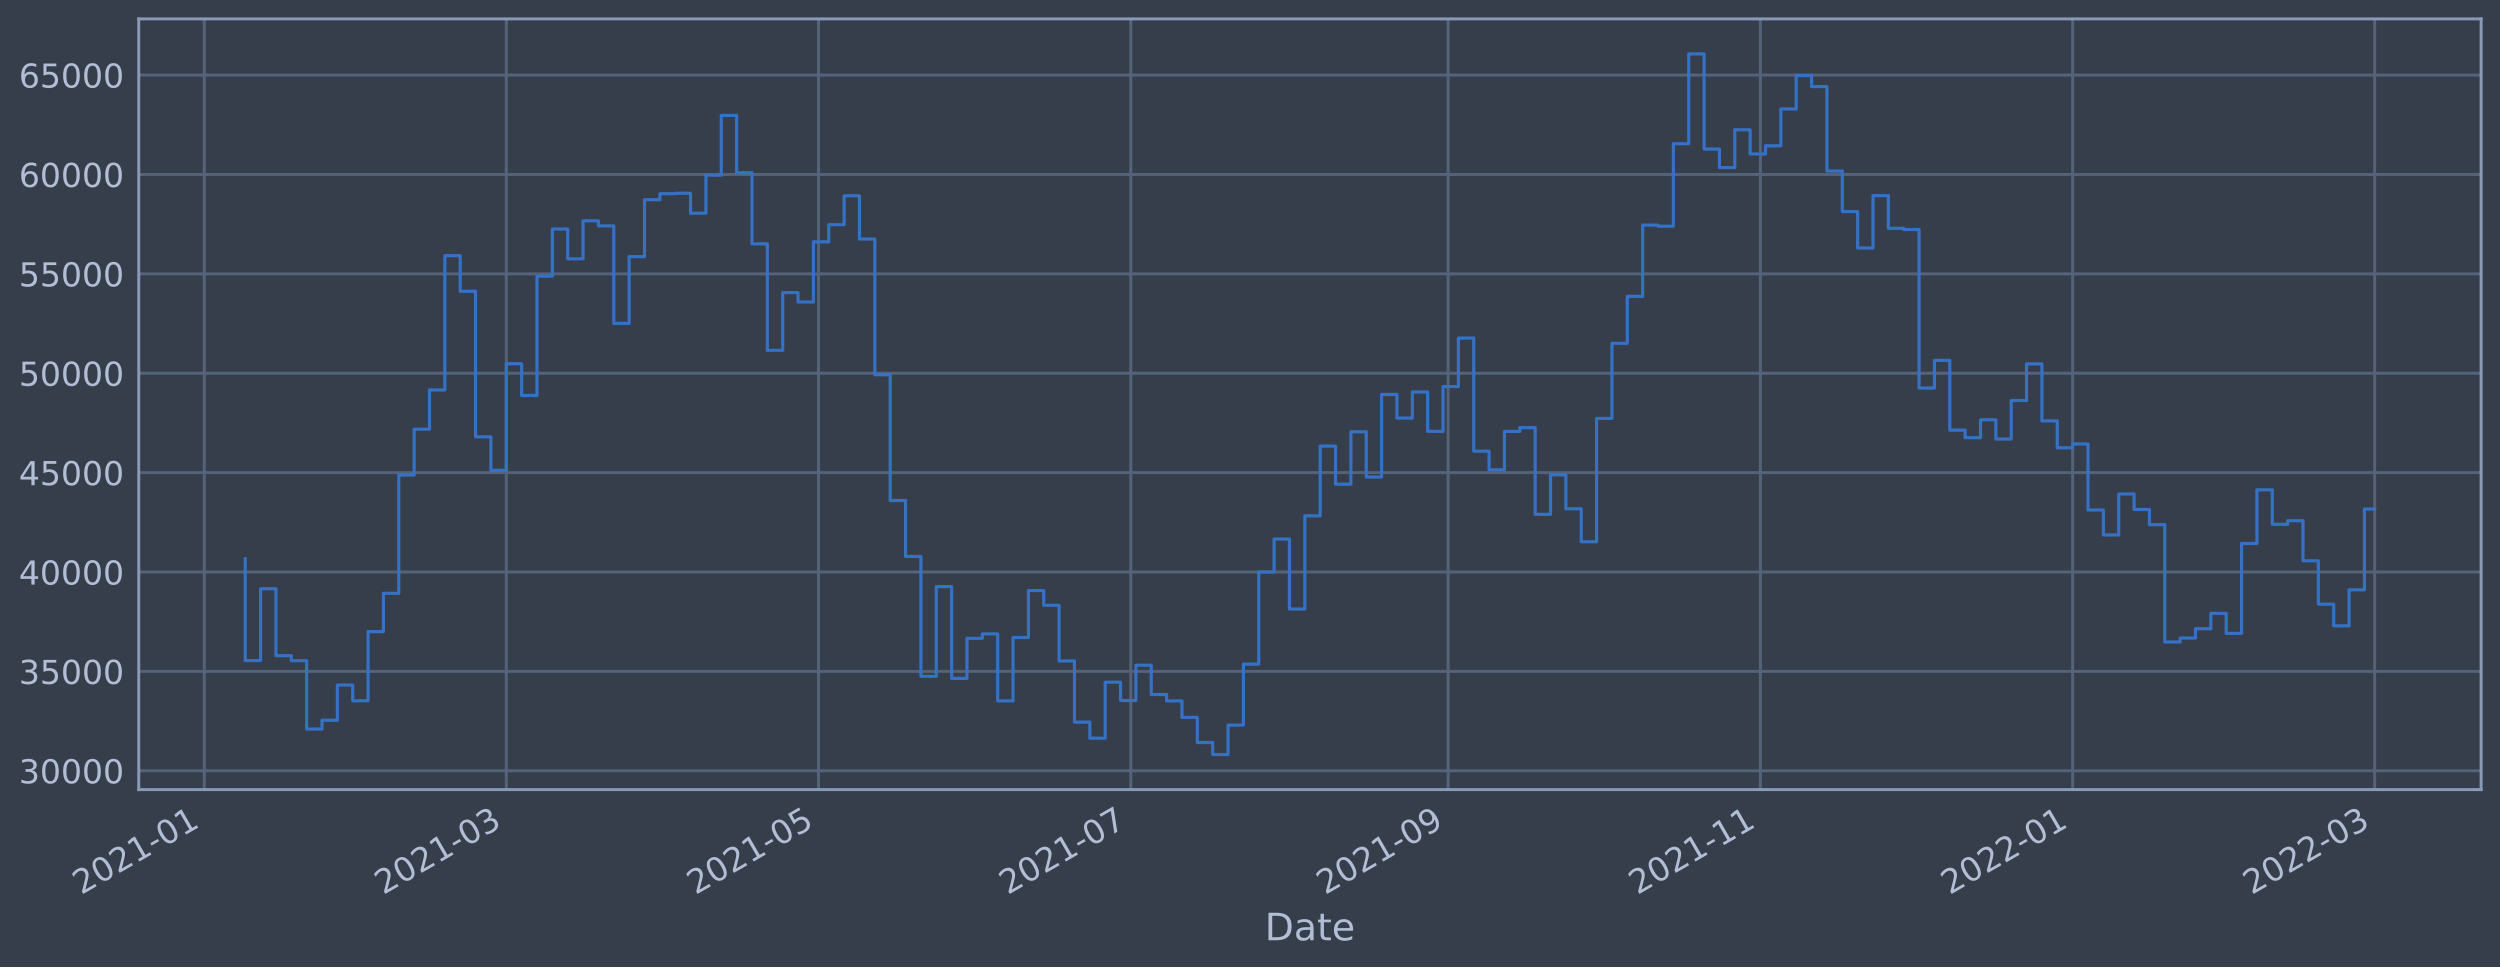
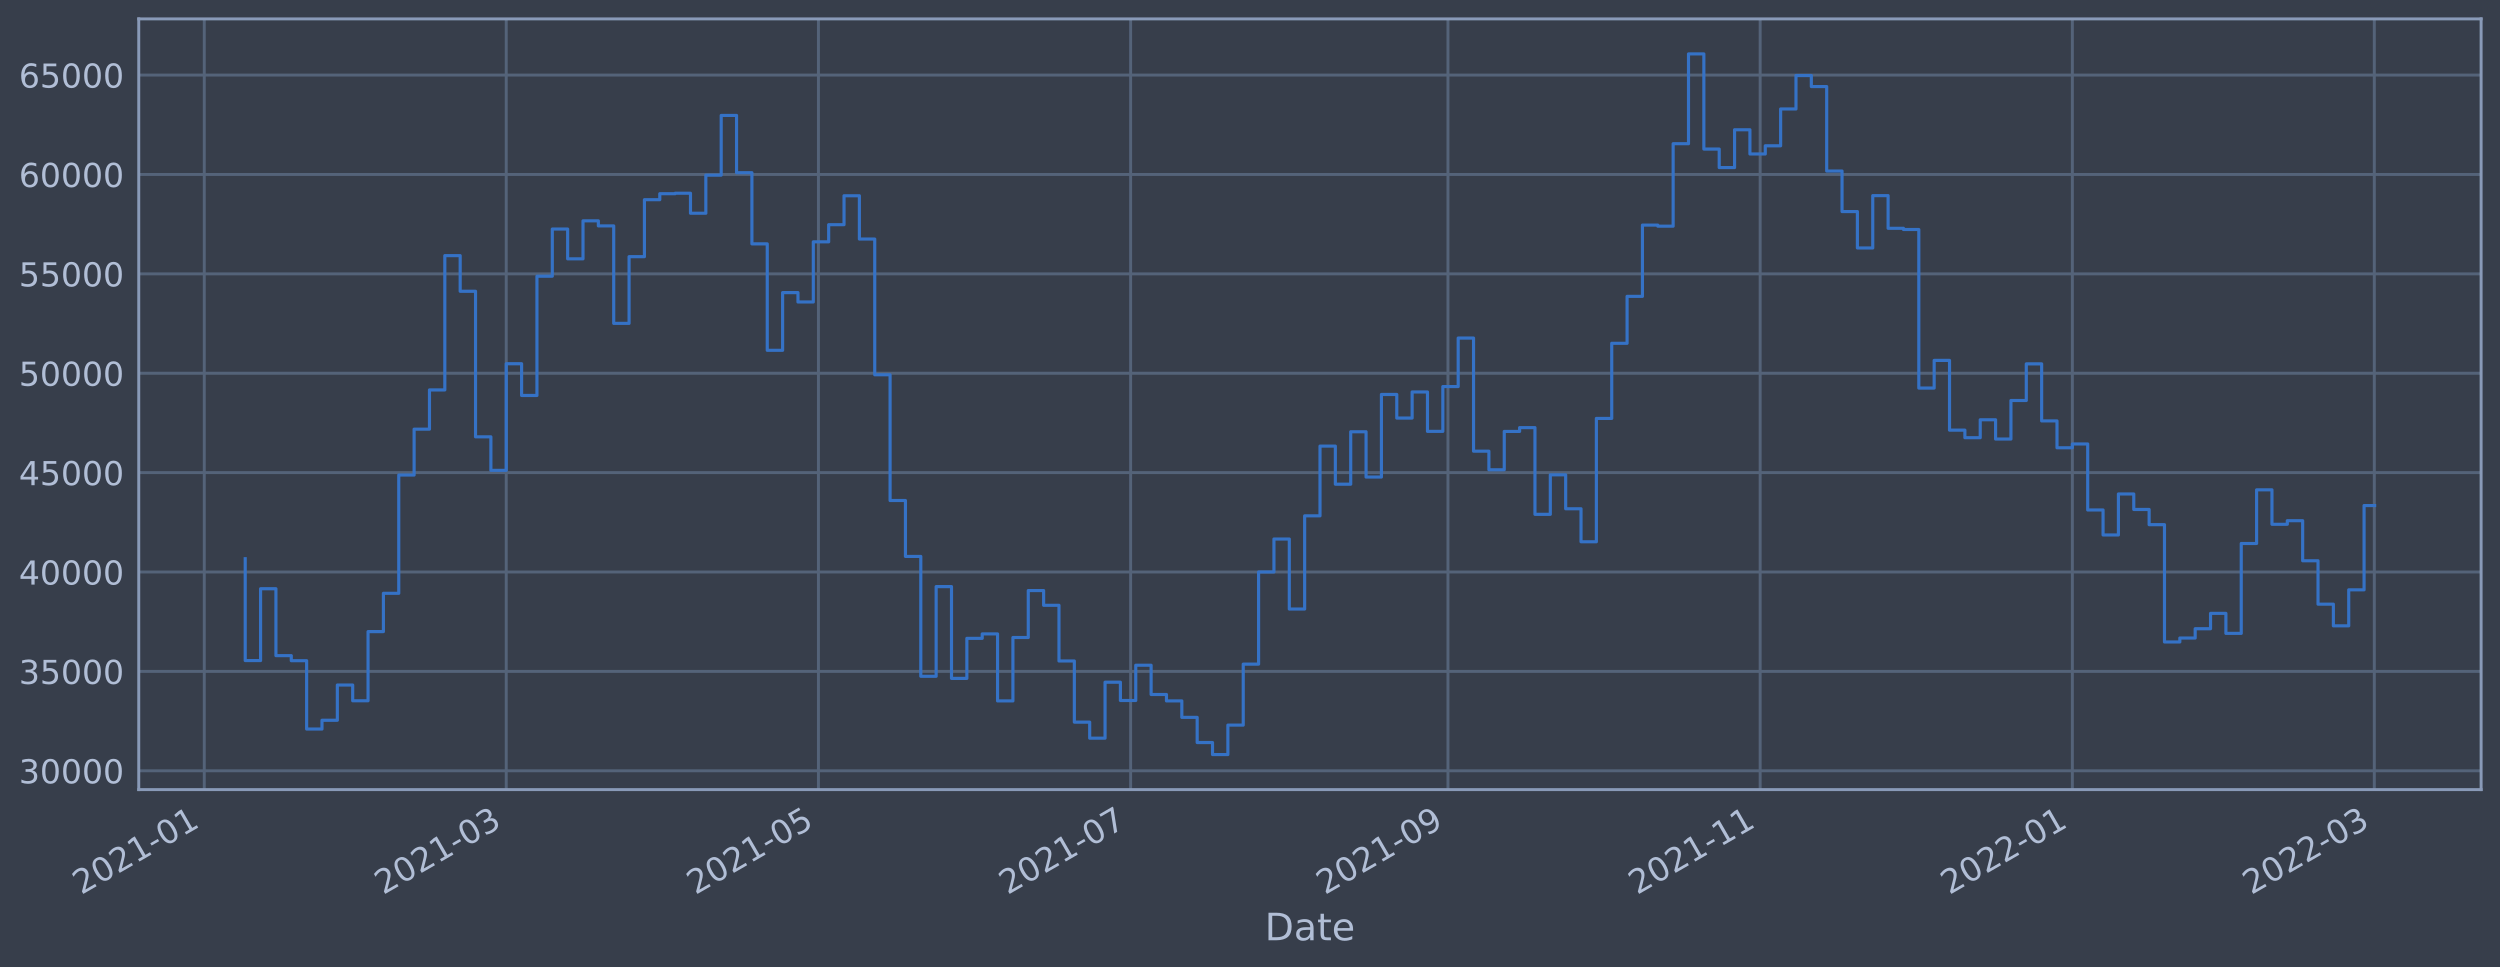
<svg xmlns="http://www.w3.org/2000/svg" xmlns:xlink="http://www.w3.org/1999/xlink" width="952.884pt" height="368.58pt" viewBox="0 0 952.884 368.58" version="1.1">
  <defs>
    <style type="text/css">*{stroke-linejoin: round; stroke-linecap: butt}</style>
  </defs>
  <g id="figure_1">
    <g id="patch_1">
      <path d="M 0 368.58  L 952.884 368.58  L 952.884 0  L 0 0  z " style="fill: #373e4b" />
    </g>
    <g id="axes_1">
      <g id="patch_2">
        <path d="M 52.884 300.96  L 945.684 300.96  L 945.684 7.2  L 52.884 7.2  z " style="fill: #373e4b" />
      </g>
      <g id="matplotlib.axis_1">
        <g id="xtick_1">
          <g id="line2d_1">
-             <path d="M 77.857 300.96  L 77.857 7.2  " clip-path="url(#pd008f2ae99)" style="fill: none; stroke: #546379; stroke-width: 1.12; stroke-linecap: square" />
+             <path d="M 77.86 300.96  L 77.86 7.2  " clip-path="url(#p90258f2a4f)" style="fill: none; stroke: #546379; stroke-width: 1.12; stroke-linecap: square" />
          </g>
          <g id="line2d_2" />
          <g id="text_1">
-             <g style="fill: #b1bed6" transform="translate(30.95382 341.1745)rotate(-30)scale(0.126 -0.126)">
+             <g style="fill: #b1bed6" transform="translate(30.95627 341.1745)rotate(-30)scale(0.126 -0.126)">
              <defs>
                <path id="DejaVuSans-32" d="M 1228 531  L 3431 531  L 3431 0  L 469 0  L 469 531  Q 828 903 1448 1529  Q 2069 2156 2228 2338  Q 2531 2678 2651 2914  Q 2772 3150 2772 3378  Q 2772 3750 2511 3984  Q 2250 4219 1831 4219  Q 1534 4219 1204 4116  Q 875 4013 500 3803  L 500 4441  Q 881 4594 1212 4672  Q 1544 4750 1819 4750  Q 2544 4750 2975 4387  Q 3406 4025 3406 3419  Q 3406 3131 3298 2873  Q 3191 2616 2906 2266  Q 2828 2175 2409 1742  Q 1991 1309 1228 531  z " transform="scale(0.015625)" />
                <path id="DejaVuSans-30" d="M 2034 4250  Q 1547 4250 1301 3770  Q 1056 3291 1056 2328  Q 1056 1369 1301 889  Q 1547 409 2034 409  Q 2525 409 2770 889  Q 3016 1369 3016 2328  Q 3016 3291 2770 3770  Q 2525 4250 2034 4250  z M 2034 4750  Q 2819 4750 3233 4129  Q 3647 3509 3647 2328  Q 3647 1150 3233 529  Q 2819 -91 2034 -91  Q 1250 -91 836 529  Q 422 1150 422 2328  Q 422 3509 836 4129  Q 1250 4750 2034 4750  z " transform="scale(0.015625)" />
                <path id="DejaVuSans-31" d="M 794 531  L 1825 531  L 1825 4091  L 703 3866  L 703 4441  L 1819 4666  L 2450 4666  L 2450 531  L 3481 531  L 3481 0  L 794 0  L 794 531  z " transform="scale(0.015625)" />
                <path id="DejaVuSans-2d" d="M 313 2009  L 1997 2009  L 1997 1497  L 313 1497  L 313 2009  z " transform="scale(0.015625)" />
              </defs>
              <use xlink:href="#DejaVuSans-32" />
              <use xlink:href="#DejaVuSans-30" x="63.623" />
              <use xlink:href="#DejaVuSans-32" x="127.246" />
              <use xlink:href="#DejaVuSans-31" x="190.869" />
              <use xlink:href="#DejaVuSans-2d" x="254.492" />
              <use xlink:href="#DejaVuSans-30" x="290.576" />
              <use xlink:href="#DejaVuSans-31" x="354.199" />
            </g>
          </g>
        </g>
        <g id="xtick_2">
          <g id="line2d_3">
-             <path d="M 192.97 300.96  L 192.97 7.2  " clip-path="url(#pd008f2ae99)" style="fill: none; stroke: #546379; stroke-width: 1.12; stroke-linecap: square" />
+             <path d="M 192.954 300.96  L 192.954 7.2  " clip-path="url(#p90258f2a4f)" style="fill: none; stroke: #546379; stroke-width: 1.12; stroke-linecap: square" />
          </g>
          <g id="line2d_4" />
          <g id="text_2">
-             <g style="fill: #b1bed6" transform="translate(146.0663 341.1745)rotate(-30)scale(0.126 -0.126)">
+             <g style="fill: #b1bed6" transform="translate(146.0507 341.1745)rotate(-30)scale(0.126 -0.126)">
              <defs>
                <path id="DejaVuSans-33" d="M 2597 2516  Q 3050 2419 3304 2112  Q 3559 1806 3559 1356  Q 3559 666 3084 287  Q 2609 -91 1734 -91  Q 1441 -91 1130 -33  Q 819 25 488 141  L 488 750  Q 750 597 1062 519  Q 1375 441 1716 441  Q 2309 441 2620 675  Q 2931 909 2931 1356  Q 2931 1769 2642 2001  Q 2353 2234 1838 2234  L 1294 2234  L 1294 2753  L 1863 2753  Q 2328 2753 2575 2939  Q 2822 3125 2822 3475  Q 2822 3834 2567 4026  Q 2313 4219 1838 4219  Q 1578 4219 1281 4162  Q 984 4106 628 3988  L 628 4550  Q 988 4650 1302 4700  Q 1616 4750 1894 4750  Q 2613 4750 3031 4423  Q 3450 4097 3450 3541  Q 3450 3153 3228 2886  Q 3006 2619 2597 2516  z " transform="scale(0.015625)" />
              </defs>
              <use xlink:href="#DejaVuSans-32" />
              <use xlink:href="#DejaVuSans-30" x="63.623" />
              <use xlink:href="#DejaVuSans-32" x="127.246" />
              <use xlink:href="#DejaVuSans-31" x="190.869" />
              <use xlink:href="#DejaVuSans-2d" x="254.492" />
              <use xlink:href="#DejaVuSans-30" x="290.576" />
              <use xlink:href="#DejaVuSans-33" x="354.199" />
            </g>
          </g>
        </g>
        <g id="xtick_3">
          <g id="line2d_5">
-             <path d="M 311.984 300.96  L 311.984 7.2  " clip-path="url(#pd008f2ae99)" style="fill: none; stroke: #546379; stroke-width: 1.12; stroke-linecap: square" />
+             <path d="M 311.95 300.96  L 311.95 7.2  " clip-path="url(#p90258f2a4f)" style="fill: none; stroke: #546379; stroke-width: 1.12; stroke-linecap: square" />
          </g>
          <g id="line2d_6" />
          <g id="text_3">
-             <g style="fill: #b1bed6" transform="translate(265.0809 341.1745)rotate(-30)scale(0.126 -0.126)">
+             <g style="fill: #b1bed6" transform="translate(265.0466 341.1745)rotate(-30)scale(0.126 -0.126)">
              <defs>
                <path id="DejaVuSans-35" d="M 691 4666  L 3169 4666  L 3169 4134  L 1269 4134  L 1269 2991  Q 1406 3038 1543 3061  Q 1681 3084 1819 3084  Q 2600 3084 3056 2656  Q 3513 2228 3513 1497  Q 3513 744 3044 326  Q 2575 -91 1722 -91  Q 1428 -91 1123 -41  Q 819 9 494 109  L 494 744  Q 775 591 1075 516  Q 1375 441 1709 441  Q 2250 441 2565 725  Q 2881 1009 2881 1497  Q 2881 1984 2565 2268  Q 2250 2553 1709 2553  Q 1456 2553 1204 2497  Q 953 2441 691 2322  L 691 4666  z " transform="scale(0.015625)" />
              </defs>
              <use xlink:href="#DejaVuSans-32" />
              <use xlink:href="#DejaVuSans-30" x="63.623" />
              <use xlink:href="#DejaVuSans-32" x="127.246" />
              <use xlink:href="#DejaVuSans-31" x="190.869" />
              <use xlink:href="#DejaVuSans-2d" x="254.492" />
              <use xlink:href="#DejaVuSans-30" x="290.576" />
              <use xlink:href="#DejaVuSans-35" x="354.199" />
            </g>
          </g>
        </g>
        <g id="xtick_4">
          <g id="line2d_7">
-             <path d="M 430.999 300.96  L 430.999 7.2  " clip-path="url(#pd008f2ae99)" style="fill: none; stroke: #546379; stroke-width: 1.12; stroke-linecap: square" />
+             <path d="M 430.946 300.96  L 430.946 7.2  " clip-path="url(#p90258f2a4f)" style="fill: none; stroke: #546379; stroke-width: 1.12; stroke-linecap: square" />
          </g>
          <g id="line2d_8" />
          <g id="text_4">
-             <g style="fill: #b1bed6" transform="translate(384.0955 341.1745)rotate(-30)scale(0.126 -0.126)">
+             <g style="fill: #b1bed6" transform="translate(384.0425 341.1745)rotate(-30)scale(0.126 -0.126)">
              <defs>
                <path id="DejaVuSans-37" d="M 525 4666  L 3525 4666  L 3525 4397  L 1831 0  L 1172 0  L 2766 4134  L 525 4134  L 525 4666  z " transform="scale(0.015625)" />
              </defs>
              <use xlink:href="#DejaVuSans-32" />
              <use xlink:href="#DejaVuSans-30" x="63.623" />
              <use xlink:href="#DejaVuSans-32" x="127.246" />
              <use xlink:href="#DejaVuSans-31" x="190.869" />
              <use xlink:href="#DejaVuSans-2d" x="254.492" />
              <use xlink:href="#DejaVuSans-30" x="290.576" />
              <use xlink:href="#DejaVuSans-37" x="354.199" />
            </g>
          </g>
        </g>
        <g id="xtick_5">
          <g id="line2d_9">
-             <path d="M 551.964 300.96  L 551.964 7.2  " clip-path="url(#pd008f2ae99)" style="fill: none; stroke: #546379; stroke-width: 1.12; stroke-linecap: square" />
+             <path d="M 551.892 300.96  L 551.892 7.2  " clip-path="url(#p90258f2a4f)" style="fill: none; stroke: #546379; stroke-width: 1.12; stroke-linecap: square" />
          </g>
          <g id="line2d_10" />
          <g id="text_5">
-             <g style="fill: #b1bed6" transform="translate(505.0611 341.1745)rotate(-30)scale(0.126 -0.126)">
+             <g style="fill: #b1bed6" transform="translate(504.9892 341.1745)rotate(-30)scale(0.126 -0.126)">
              <defs>
                <path id="DejaVuSans-39" d="M 703 97  L 703 672  Q 941 559 1184 500  Q 1428 441 1663 441  Q 2288 441 2617 861  Q 2947 1281 2994 2138  Q 2813 1869 2534 1725  Q 2256 1581 1919 1581  Q 1219 1581 811 2004  Q 403 2428 403 3163  Q 403 3881 828 4315  Q 1253 4750 1959 4750  Q 2769 4750 3195 4129  Q 3622 3509 3622 2328  Q 3622 1225 3098 567  Q 2575 -91 1691 -91  Q 1453 -91 1209 -44  Q 966 3 703 97  z M 1959 2075  Q 2384 2075 2632 2365  Q 2881 2656 2881 3163  Q 2881 3666 2632 3958  Q 2384 4250 1959 4250  Q 1534 4250 1286 3958  Q 1038 3666 1038 3163  Q 1038 2656 1286 2365  Q 1534 2075 1959 2075  z " transform="scale(0.015625)" />
              </defs>
              <use xlink:href="#DejaVuSans-32" />
              <use xlink:href="#DejaVuSans-30" x="63.623" />
              <use xlink:href="#DejaVuSans-32" x="127.246" />
              <use xlink:href="#DejaVuSans-31" x="190.869" />
              <use xlink:href="#DejaVuSans-2d" x="254.492" />
              <use xlink:href="#DejaVuSans-30" x="290.576" />
              <use xlink:href="#DejaVuSans-39" x="354.199" />
            </g>
          </g>
        </g>
        <g id="xtick_6">
          <g id="line2d_11">
-             <path d="M 670.979 300.96  L 670.979 7.2  " clip-path="url(#pd008f2ae99)" style="fill: none; stroke: #546379; stroke-width: 1.12; stroke-linecap: square" />
+             <path d="M 670.888 300.96  L 670.888 7.2  " clip-path="url(#p90258f2a4f)" style="fill: none; stroke: #546379; stroke-width: 1.12; stroke-linecap: square" />
          </g>
          <g id="line2d_12" />
          <g id="text_6">
-             <g style="fill: #b1bed6" transform="translate(624.0757 341.1745)rotate(-30)scale(0.126 -0.126)">
+             <g style="fill: #b1bed6" transform="translate(623.9851 341.1745)rotate(-30)scale(0.126 -0.126)">
              <use xlink:href="#DejaVuSans-32" />
              <use xlink:href="#DejaVuSans-30" x="63.623" />
              <use xlink:href="#DejaVuSans-32" x="127.246" />
              <use xlink:href="#DejaVuSans-31" x="190.869" />
              <use xlink:href="#DejaVuSans-2d" x="254.492" />
              <use xlink:href="#DejaVuSans-31" x="290.576" />
              <use xlink:href="#DejaVuSans-31" x="354.199" />
            </g>
          </g>
        </g>
        <g id="xtick_7">
          <g id="line2d_13">
-             <path d="M 789.994 300.96  L 789.994 7.2  " clip-path="url(#pd008f2ae99)" style="fill: none; stroke: #546379; stroke-width: 1.12; stroke-linecap: square" />
+             <path d="M 789.884 300.96  L 789.884 7.2  " clip-path="url(#p90258f2a4f)" style="fill: none; stroke: #546379; stroke-width: 1.12; stroke-linecap: square" />
          </g>
          <g id="line2d_14" />
          <g id="text_7">
-             <g style="fill: #b1bed6" transform="translate(743.0903 341.1745)rotate(-30)scale(0.126 -0.126)">
+             <g style="fill: #b1bed6" transform="translate(742.981 341.1745)rotate(-30)scale(0.126 -0.126)">
              <use xlink:href="#DejaVuSans-32" />
              <use xlink:href="#DejaVuSans-30" x="63.623" />
              <use xlink:href="#DejaVuSans-32" x="127.246" />
              <use xlink:href="#DejaVuSans-32" x="190.869" />
              <use xlink:href="#DejaVuSans-2d" x="254.492" />
              <use xlink:href="#DejaVuSans-30" x="290.576" />
              <use xlink:href="#DejaVuSans-31" x="354.199" />
            </g>
          </g>
        </g>
        <g id="xtick_8">
          <g id="line2d_15">
-             <path d="M 905.106 300.96  L 905.106 7.2  " clip-path="url(#pd008f2ae99)" style="fill: none; stroke: #546379; stroke-width: 1.12; stroke-linecap: square" />
+             <path d="M 904.979 300.96  L 904.979 7.2  " clip-path="url(#p90258f2a4f)" style="fill: none; stroke: #546379; stroke-width: 1.12; stroke-linecap: square" />
          </g>
          <g id="line2d_16" />
          <g id="text_8">
-             <g style="fill: #b1bed6" transform="translate(858.2027 341.1745)rotate(-30)scale(0.126 -0.126)">
+             <g style="fill: #b1bed6" transform="translate(858.0754 341.1745)rotate(-30)scale(0.126 -0.126)">
              <use xlink:href="#DejaVuSans-32" />
              <use xlink:href="#DejaVuSans-30" x="63.623" />
              <use xlink:href="#DejaVuSans-32" x="127.246" />
              <use xlink:href="#DejaVuSans-32" x="190.869" />
              <use xlink:href="#DejaVuSans-2d" x="254.492" />
              <use xlink:href="#DejaVuSans-30" x="290.576" />
              <use xlink:href="#DejaVuSans-33" x="354.199" />
            </g>
          </g>
        </g>
        <g id="text_9">
          <g style="fill: #b1bed6" transform="translate(482.0746 358.3856)scale(0.144 -0.144)">
            <defs>
              <path id="DejaVuSans-44" d="M 1259 4147  L 1259 519  L 2022 519  Q 2988 519 3436 956  Q 3884 1394 3884 2338  Q 3884 3275 3436 3711  Q 2988 4147 2022 4147  L 1259 4147  z M 628 4666  L 1925 4666  Q 3281 4666 3915 4102  Q 4550 3538 4550 2338  Q 4550 1131 3912 565  Q 3275 0 1925 0  L 628 0  L 628 4666  z " transform="scale(0.015625)" />
              <path id="DejaVuSans-61" d="M 2194 1759  Q 1497 1759 1228 1600  Q 959 1441 959 1056  Q 959 750 1161 570  Q 1363 391 1709 391  Q 2188 391 2477 730  Q 2766 1069 2766 1631  L 2766 1759  L 2194 1759  z M 3341 1997  L 3341 0  L 2766 0  L 2766 531  Q 2569 213 2275 61  Q 1981 -91 1556 -91  Q 1019 -91 701 211  Q 384 513 384 1019  Q 384 1609 779 1909  Q 1175 2209 1959 2209  L 2766 2209  L 2766 2266  Q 2766 2663 2505 2880  Q 2244 3097 1772 3097  Q 1472 3097 1187 3025  Q 903 2953 641 2809  L 641 3341  Q 956 3463 1253 3523  Q 1550 3584 1831 3584  Q 2591 3584 2966 3190  Q 3341 2797 3341 1997  z " transform="scale(0.015625)" />
              <path id="DejaVuSans-74" d="M 1172 4494  L 1172 3500  L 2356 3500  L 2356 3053  L 1172 3053  L 1172 1153  Q 1172 725 1289 603  Q 1406 481 1766 481  L 2356 481  L 2356 0  L 1766 0  Q 1100 0 847 248  Q 594 497 594 1153  L 594 3053  L 172 3053  L 172 3500  L 594 3500  L 594 4494  L 1172 4494  z " transform="scale(0.015625)" />
              <path id="DejaVuSans-65" d="M 3597 1894  L 3597 1613  L 953 1613  Q 991 1019 1311 708  Q 1631 397 2203 397  Q 2534 397 2845 478  Q 3156 559 3463 722  L 3463 178  Q 3153 47 2828 -22  Q 2503 -91 2169 -91  Q 1331 -91 842 396  Q 353 884 353 1716  Q 353 2575 817 3079  Q 1281 3584 2069 3584  Q 2775 3584 3186 3129  Q 3597 2675 3597 1894  z M 3022 2063  Q 3016 2534 2758 2815  Q 2500 3097 2075 3097  Q 1594 3097 1305 2825  Q 1016 2553 972 2059  L 3022 2063  z " transform="scale(0.015625)" />
            </defs>
            <use xlink:href="#DejaVuSans-44" />
            <use xlink:href="#DejaVuSans-61" x="77.002" />
            <use xlink:href="#DejaVuSans-74" x="138.281" />
            <use xlink:href="#DejaVuSans-65" x="177.49" />
          </g>
        </g>
      </g>
      <g id="matplotlib.axis_2">
        <g id="ytick_1">
          <g id="line2d_17">
-             <path d="M 52.884 293.789  L 945.684 293.789  " clip-path="url(#pd008f2ae99)" style="fill: none; stroke: #546379; stroke-width: 1.12; stroke-linecap: square" />
+             <path d="M 52.884 293.789  L 945.684 293.789  " clip-path="url(#p90258f2a4f)" style="fill: none; stroke: #546379; stroke-width: 1.12; stroke-linecap: square" />
          </g>
          <g id="line2d_18" />
          <g id="text_10">
            <g style="fill: #b1bed6" transform="translate(7.2 298.5763)scale(0.126 -0.126)">
              <use xlink:href="#DejaVuSans-33" />
              <use xlink:href="#DejaVuSans-30" x="63.623" />
              <use xlink:href="#DejaVuSans-30" x="127.246" />
              <use xlink:href="#DejaVuSans-30" x="190.869" />
              <use xlink:href="#DejaVuSans-30" x="254.492" />
            </g>
          </g>
        </g>
        <g id="ytick_2">
          <g id="line2d_19">
-             <path d="M 52.884 255.907  L 945.684 255.907  " clip-path="url(#pd008f2ae99)" style="fill: none; stroke: #546379; stroke-width: 1.12; stroke-linecap: square" />
+             <path d="M 52.884 255.907  L 945.684 255.907  " clip-path="url(#p90258f2a4f)" style="fill: none; stroke: #546379; stroke-width: 1.12; stroke-linecap: square" />
          </g>
          <g id="line2d_20" />
          <g id="text_11">
            <g style="fill: #b1bed6" transform="translate(7.2 260.6936)scale(0.126 -0.126)">
              <use xlink:href="#DejaVuSans-33" />
              <use xlink:href="#DejaVuSans-35" x="63.623" />
              <use xlink:href="#DejaVuSans-30" x="127.246" />
              <use xlink:href="#DejaVuSans-30" x="190.869" />
              <use xlink:href="#DejaVuSans-30" x="254.492" />
            </g>
          </g>
        </g>
        <g id="ytick_3">
          <g id="line2d_21">
-             <path d="M 52.884 218.024  L 945.684 218.024  " clip-path="url(#pd008f2ae99)" style="fill: none; stroke: #546379; stroke-width: 1.12; stroke-linecap: square" />
+             <path d="M 52.884 218.024  L 945.684 218.024  " clip-path="url(#p90258f2a4f)" style="fill: none; stroke: #546379; stroke-width: 1.12; stroke-linecap: square" />
          </g>
          <g id="line2d_22" />
          <g id="text_12">
            <g style="fill: #b1bed6" transform="translate(7.2 222.811)scale(0.126 -0.126)">
              <defs>
                <path id="DejaVuSans-34" d="M 2419 4116  L 825 1625  L 2419 1625  L 2419 4116  z M 2253 4666  L 3047 4666  L 3047 1625  L 3713 1625  L 3713 1100  L 3047 1100  L 3047 0  L 2419 0  L 2419 1100  L 313 1100  L 313 1709  L 2253 4666  z " transform="scale(0.015625)" />
              </defs>
              <use xlink:href="#DejaVuSans-34" />
              <use xlink:href="#DejaVuSans-30" x="63.623" />
              <use xlink:href="#DejaVuSans-30" x="127.246" />
              <use xlink:href="#DejaVuSans-30" x="190.869" />
              <use xlink:href="#DejaVuSans-30" x="254.492" />
            </g>
          </g>
        </g>
        <g id="ytick_4">
          <g id="line2d_23">
-             <path d="M 52.884 180.141  L 945.684 180.141  " clip-path="url(#pd008f2ae99)" style="fill: none; stroke: #546379; stroke-width: 1.12; stroke-linecap: square" />
+             <path d="M 52.884 180.141  L 945.684 180.141  " clip-path="url(#p90258f2a4f)" style="fill: none; stroke: #546379; stroke-width: 1.12; stroke-linecap: square" />
          </g>
          <g id="line2d_24" />
          <g id="text_13">
            <g style="fill: #b1bed6" transform="translate(7.2 184.9284)scale(0.126 -0.126)">
              <use xlink:href="#DejaVuSans-34" />
              <use xlink:href="#DejaVuSans-35" x="63.623" />
              <use xlink:href="#DejaVuSans-30" x="127.246" />
              <use xlink:href="#DejaVuSans-30" x="190.869" />
              <use xlink:href="#DejaVuSans-30" x="254.492" />
            </g>
          </g>
        </g>
        <g id="ytick_5">
          <g id="line2d_25">
-             <path d="M 52.884 142.259  L 945.684 142.259  " clip-path="url(#pd008f2ae99)" style="fill: none; stroke: #546379; stroke-width: 1.12; stroke-linecap: square" />
+             <path d="M 52.884 142.259  L 945.684 142.259  " clip-path="url(#p90258f2a4f)" style="fill: none; stroke: #546379; stroke-width: 1.12; stroke-linecap: square" />
          </g>
          <g id="line2d_26" />
          <g id="text_14">
            <g style="fill: #b1bed6" transform="translate(7.2 147.0457)scale(0.126 -0.126)">
              <use xlink:href="#DejaVuSans-35" />
              <use xlink:href="#DejaVuSans-30" x="63.623" />
              <use xlink:href="#DejaVuSans-30" x="127.246" />
              <use xlink:href="#DejaVuSans-30" x="190.869" />
              <use xlink:href="#DejaVuSans-30" x="254.492" />
            </g>
          </g>
        </g>
        <g id="ytick_6">
          <g id="line2d_27">
-             <path d="M 52.884 104.376  L 945.684 104.376  " clip-path="url(#pd008f2ae99)" style="fill: none; stroke: #546379; stroke-width: 1.12; stroke-linecap: square" />
+             <path d="M 52.884 104.376  L 945.684 104.376  " clip-path="url(#p90258f2a4f)" style="fill: none; stroke: #546379; stroke-width: 1.12; stroke-linecap: square" />
          </g>
          <g id="line2d_28" />
          <g id="text_15">
            <g style="fill: #b1bed6" transform="translate(7.2 109.1631)scale(0.126 -0.126)">
              <use xlink:href="#DejaVuSans-35" />
              <use xlink:href="#DejaVuSans-35" x="63.623" />
              <use xlink:href="#DejaVuSans-30" x="127.246" />
              <use xlink:href="#DejaVuSans-30" x="190.869" />
              <use xlink:href="#DejaVuSans-30" x="254.492" />
            </g>
          </g>
        </g>
        <g id="ytick_7">
          <g id="line2d_29">
-             <path d="M 52.884 66.493  L 945.684 66.493  " clip-path="url(#pd008f2ae99)" style="fill: none; stroke: #546379; stroke-width: 1.12; stroke-linecap: square" />
+             <path d="M 52.884 66.493  L 945.684 66.493  " clip-path="url(#p90258f2a4f)" style="fill: none; stroke: #546379; stroke-width: 1.12; stroke-linecap: square" />
          </g>
          <g id="line2d_30" />
          <g id="text_16">
            <g style="fill: #b1bed6" transform="translate(7.2 71.28047)scale(0.126 -0.126)">
              <defs>
                <path id="DejaVuSans-36" d="M 2113 2584  Q 1688 2584 1439 2293  Q 1191 2003 1191 1497  Q 1191 994 1439 701  Q 1688 409 2113 409  Q 2538 409 2786 701  Q 3034 994 3034 1497  Q 3034 2003 2786 2293  Q 2538 2584 2113 2584  z M 3366 4563  L 3366 3988  Q 3128 4100 2886 4159  Q 2644 4219 2406 4219  Q 1781 4219 1451 3797  Q 1122 3375 1075 2522  Q 1259 2794 1537 2939  Q 1816 3084 2150 3084  Q 2853 3084 3261 2657  Q 3669 2231 3669 1497  Q 3669 778 3244 343  Q 2819 -91 2113 -91  Q 1303 -91 875 529  Q 447 1150 447 2328  Q 447 3434 972 4092  Q 1497 4750 2381 4750  Q 2619 4750 2861 4703  Q 3103 4656 3366 4563  z " transform="scale(0.015625)" />
              </defs>
              <use xlink:href="#DejaVuSans-36" />
              <use xlink:href="#DejaVuSans-30" x="63.623" />
              <use xlink:href="#DejaVuSans-30" x="127.246" />
              <use xlink:href="#DejaVuSans-30" x="190.869" />
              <use xlink:href="#DejaVuSans-30" x="254.492" />
            </g>
          </g>
        </g>
        <g id="ytick_8">
          <g id="line2d_31">
-             <path d="M 52.884 28.611  L 945.684 28.611  " clip-path="url(#pd008f2ae99)" style="fill: none; stroke: #546379; stroke-width: 1.12; stroke-linecap: square" />
+             <path d="M 52.884 28.611  L 945.684 28.611  " clip-path="url(#p90258f2a4f)" style="fill: none; stroke: #546379; stroke-width: 1.12; stroke-linecap: square" />
          </g>
          <g id="line2d_32" />
          <g id="text_17">
            <g style="fill: #b1bed6" transform="translate(7.2 33.39783)scale(0.126 -0.126)">
              <use xlink:href="#DejaVuSans-36" />
              <use xlink:href="#DejaVuSans-35" x="63.623" />
              <use xlink:href="#DejaVuSans-30" x="127.246" />
              <use xlink:href="#DejaVuSans-30" x="190.869" />
              <use xlink:href="#DejaVuSans-30" x="254.492" />
            </g>
          </g>
        </g>
      </g>
      <g id="line2d_33">
-         <path d="M 93.466 212.946  L 93.466 251.778  L 99.319 251.778  L 99.319 224.4  L 105.172 224.4  L 105.172 249.898  L 111.025 249.898  L 111.025 251.823  L 116.878 251.823  L 116.878 277.881  L 122.731 277.881  L 122.731 274.531  L 128.585 274.531  L 128.585 261.102  L 134.438 261.102  L 134.438 267.098  L 140.291 267.098  L 140.291 240.738  L 146.144 240.738  L 146.144 226.145  L 151.997 226.145  L 151.997 181.064  L 157.851 181.064  L 157.851 163.585  L 163.704 163.585  L 163.704 148.622  L 169.557 148.622  L 169.557 97.432  L 175.41 97.432  L 175.41 111.018  L 181.263 111.018  L 181.263 166.5  L 187.116 166.5  L 187.116 179.278  L 192.97 179.278  L 192.97 138.639  L 198.823 138.639  L 198.823 150.732  L 204.676 150.732  L 204.676 105.274  L 210.529 105.274  L 210.529 87.304  L 216.382 87.304  L 216.382 98.658  L 222.235 98.658  L 222.235 84.178  L 228.089 84.178  L 228.089 86.108  L 233.942 86.108  L 233.942 123.255  L 239.795 123.255  L 239.795 97.831  L 245.648 97.831  L 245.648 76.115  L 251.501 76.115  L 251.501 73.833  L 257.355 73.833  L 257.355 73.66  L 263.208 73.66  L 263.208 81.278  L 269.061 81.278  L 269.061 66.76  L 274.914 66.76  L 274.914 43.998  L 280.767 43.998  L 280.767 65.834  L 286.62 65.834  L 286.62 92.951  L 292.474 92.951  L 292.474 133.522  L 298.327 133.522  L 298.327 111.523  L 304.18 111.523  L 304.18 115.103  L 310.033 115.103  L 310.033 92.174  L 315.886 92.174  L 315.886 85.638  L 321.739 85.638  L 321.739 74.609  L 327.593 74.609  L 327.593 91.117  L 333.446 91.117  L 333.446 142.846  L 339.299 142.846  L 339.299 190.777  L 345.152 190.777  L 345.152 212.082  L 351.005 212.082  L 351.005 257.766  L 356.858 257.766  L 356.858 223.585  L 362.712 223.585  L 362.712 258.576  L 368.565 258.576  L 368.565 243.31  L 374.418 243.31  L 374.418 241.621  L 380.271 241.621  L 380.271 267.159  L 386.124 267.159  L 386.124 242.992  L 391.978 242.992  L 391.978 225.094  L 397.831 225.094  L 397.831 230.716  L 403.684 230.716  L 403.684 251.935  L 409.537 251.935  L 409.537 275.245  L 415.39 275.245  L 415.39 281.359  L 421.243 281.359  L 421.243 260.023  L 427.097 260.023  L 427.097 266.992  L 432.95 266.992  L 432.95 253.563  L 438.803 253.563  L 438.803 264.703  L 444.656 264.703  L 444.656 267.153  L 450.509 267.153  L 450.509 273.434  L 456.362 273.434  L 456.362 283.021  L 462.216 283.021  L 462.216 287.607  L 468.069 287.607  L 468.069 276.379  L 473.922 276.379  L 473.922 253.14  L 479.775 253.14  L 479.775 218.005  L 485.628 218.005  L 485.628 205.454  L 491.482 205.454  L 491.482 232.131  L 497.335 232.131  L 497.335 196.613  L 503.188 196.613  L 503.188 170.038  L 509.041 170.038  L 509.041 184.553  L 514.894 184.553  L 514.894 164.561  L 520.747 164.561  L 520.747 181.824  L 526.601 181.824  L 526.601 150.35  L 532.454 150.35  L 532.454 159.347  L 538.307 159.347  L 538.307 149.404  L 544.16 149.404  L 544.16 164.422  L 550.013 164.422  L 550.013 147.342  L 555.866 147.342  L 555.866 128.855  L 561.72 128.855  L 561.72 171.971  L 567.573 171.971  L 567.573 179.044  L 573.426 179.044  L 573.426 164.442  L 579.279 164.442  L 579.279 162.991  L 585.132 162.991  L 585.132 196.04  L 590.986 196.04  L 590.986 180.983  L 596.839 180.983  L 596.839 193.911  L 602.692 193.911  L 602.692 206.49  L 608.545 206.49  L 608.545 159.479  L 614.398 159.479  L 614.398 130.85  L 620.251 130.85  L 620.251 112.958  L 626.105 112.958  L 626.105 85.798  L 631.958 85.798  L 631.958 86.21  L 637.811 86.21  L 637.811 54.779  L 643.664 54.779  L 643.664 20.553  L 649.517 20.553  L 649.517 56.816  L 655.37 56.816  L 655.37 63.878  L 661.224 63.878  L 661.224 49.452  L 667.077 49.452  L 667.077 58.693  L 672.93 58.693  L 672.93 55.569  L 678.783 55.569  L 678.783 41.542  L 684.636 41.542  L 684.636 28.787  L 690.49 28.787  L 690.49 32.998  L 696.343 32.998  L 696.343 65.188  L 702.196 65.188  L 702.196 80.639  L 708.049 80.639  L 708.049 94.515  L 713.902 94.515  L 713.902 74.559  L 719.755 74.559  L 719.755 87.009  L 725.609 87.009  L 725.609 87.482  L 731.462 87.482  L 731.462 147.912  L 737.315 147.912  L 737.315 137.369  L 743.168 137.369  L 743.168 163.947  L 749.021 163.947  L 749.021 166.829  L 754.874 166.829  L 754.874 160  L 760.728 160  L 760.728 167.342  L 766.581 167.342  L 766.581 152.651  L 772.434 152.651  L 772.434 138.691  L 778.287 138.691  L 778.287 160.433  L 784.14 160.433  L 784.14 170.674  L 789.994 170.674  L 789.994 169.216  L 795.847 169.216  L 795.847 194.38  L 801.7 194.38  L 801.7 203.898  L 807.553 203.898  L 807.553 188.279  L 813.406 188.279  L 813.406 194.184  L 819.259 194.184  L 819.259 199.981  L 825.113 199.981  L 825.113 244.687  L 830.966 244.687  L 830.966 243.187  L 836.819 243.187  L 836.819 239.641  L 842.672 239.641  L 842.672 233.794  L 848.525 233.794  L 848.525 241.415  L 854.378 241.415  L 854.378 207.148  L 860.232 207.148  L 860.232 186.708  L 866.085 186.708  L 866.085 199.831  L 871.938 199.831  L 871.938 198.469  L 877.791 198.469  L 877.791 213.738  L 883.644 213.738  L 883.644 230.28  L 889.498 230.28  L 889.498 238.545  L 895.351 238.545  L 895.351 224.813  L 901.204 224.813  L 901.204 194.025  L 905.102 194.025  L 905.102 194.025  " clip-path="url(#pd008f2ae99)" style="fill: none; stroke: #3572c6; stroke-width: 1.2; stroke-linecap: square" />
+         <path d="M 93.466 212.946  L 93.466 251.778  L 99.318 251.778  L 99.318 224.4  L 105.17 224.4  L 105.17 249.898  L 111.022 249.898  L 111.022 251.823  L 116.875 251.823  L 116.875 277.881  L 122.727 277.881  L 122.727 274.531  L 128.579 274.531  L 128.579 261.102  L 134.431 261.102  L 134.431 267.098  L 140.284 267.098  L 140.284 240.738  L 146.136 240.738  L 146.136 226.145  L 151.988 226.145  L 151.988 181.064  L 157.84 181.064  L 157.84 163.585  L 163.693 163.585  L 163.693 148.622  L 169.545 148.622  L 169.545 97.432  L 175.397 97.432  L 175.397 111.018  L 181.249 111.018  L 181.249 166.5  L 187.102 166.5  L 187.102 179.278  L 192.954 179.278  L 192.954 138.639  L 198.806 138.639  L 198.806 150.732  L 204.658 150.732  L 204.658 105.274  L 210.511 105.274  L 210.511 87.304  L 216.363 87.304  L 216.363 98.658  L 222.215 98.658  L 222.215 84.178  L 228.067 84.178  L 228.067 86.108  L 233.92 86.108  L 233.92 123.255  L 239.772 123.255  L 239.772 97.831  L 245.624 97.831  L 245.624 76.115  L 251.477 76.115  L 251.477 73.833  L 257.329 73.833  L 257.329 73.66  L 263.181 73.66  L 263.181 81.278  L 269.033 81.278  L 269.033 66.76  L 274.886 66.76  L 274.886 43.998  L 280.738 43.998  L 280.738 65.834  L 286.59 65.834  L 286.59 92.951  L 292.442 92.951  L 292.442 133.522  L 298.295 133.522  L 298.295 111.523  L 304.147 111.523  L 304.147 115.103  L 309.999 115.103  L 309.999 92.174  L 315.851 92.174  L 315.851 85.638  L 321.704 85.638  L 321.704 74.609  L 327.556 74.609  L 327.556 91.117  L 333.408 91.117  L 333.408 142.846  L 339.26 142.846  L 339.26 190.777  L 345.113 190.777  L 345.113 212.082  L 350.965 212.082  L 350.965 257.766  L 356.817 257.766  L 356.817 223.585  L 362.669 223.585  L 362.669 258.576  L 368.522 258.576  L 368.522 243.31  L 374.374 243.31  L 374.374 241.621  L 380.226 241.621  L 380.226 267.159  L 386.078 267.159  L 386.078 242.992  L 391.931 242.992  L 391.931 225.094  L 397.783 225.094  L 397.783 230.716  L 403.635 230.716  L 403.635 251.935  L 409.487 251.935  L 409.487 275.245  L 415.34 275.245  L 415.34 281.359  L 421.192 281.359  L 421.192 260.023  L 427.044 260.023  L 427.044 266.992  L 432.897 266.992  L 432.897 253.563  L 438.749 253.563  L 438.749 264.703  L 444.601 264.703  L 444.601 267.153  L 450.453 267.153  L 450.453 273.434  L 456.306 273.434  L 456.306 283.021  L 462.158 283.021  L 462.158 287.607  L 468.01 287.607  L 468.01 276.379  L 473.862 276.379  L 473.862 253.14  L 479.715 253.14  L 479.715 218.005  L 485.567 218.005  L 485.567 205.454  L 491.419 205.454  L 491.419 232.131  L 497.271 232.131  L 497.271 196.613  L 503.124 196.613  L 503.124 170.038  L 508.976 170.038  L 508.976 184.553  L 514.828 184.553  L 514.828 164.561  L 520.68 164.561  L 520.68 181.824  L 526.533 181.824  L 526.533 150.35  L 532.385 150.35  L 532.385 159.347  L 538.237 159.347  L 538.237 149.404  L 544.089 149.404  L 544.089 164.422  L 549.942 164.422  L 549.942 147.342  L 555.794 147.342  L 555.794 128.855  L 561.646 128.855  L 561.646 171.971  L 567.498 171.971  L 567.498 179.044  L 573.351 179.044  L 573.351 164.442  L 579.203 164.442  L 579.203 162.991  L 585.055 162.991  L 585.055 196.04  L 590.907 196.04  L 590.907 180.983  L 596.76 180.983  L 596.76 193.911  L 602.612 193.911  L 602.612 206.49  L 608.464 206.49  L 608.464 159.479  L 614.317 159.479  L 614.317 130.85  L 620.169 130.85  L 620.169 112.958  L 626.021 112.958  L 626.021 85.798  L 631.873 85.798  L 631.873 86.21  L 637.726 86.21  L 637.726 54.779  L 643.578 54.779  L 643.578 20.553  L 649.43 20.553  L 649.43 56.816  L 655.282 56.816  L 655.282 63.878  L 661.135 63.878  L 661.135 49.452  L 666.987 49.452  L 666.987 58.693  L 672.839 58.693  L 672.839 55.569  L 678.691 55.569  L 678.691 41.542  L 684.544 41.542  L 684.544 28.787  L 690.396 28.787  L 690.396 32.998  L 696.248 32.998  L 696.248 65.188  L 702.1 65.188  L 702.1 80.639  L 707.953 80.639  L 707.953 94.515  L 713.805 94.515  L 713.805 74.559  L 719.657 74.559  L 719.657 87.009  L 725.509 87.009  L 725.509 87.482  L 731.362 87.482  L 731.362 147.912  L 737.214 147.912  L 737.214 137.369  L 743.066 137.369  L 743.066 163.947  L 748.918 163.947  L 748.918 166.829  L 754.771 166.829  L 754.771 160  L 760.623 160  L 760.623 167.342  L 766.475 167.342  L 766.475 152.651  L 772.327 152.651  L 772.327 138.691  L 778.18 138.691  L 778.18 160.433  L 784.032 160.433  L 784.032 170.674  L 789.884 170.674  L 789.884 169.216  L 795.737 169.216  L 795.737 194.38  L 801.589 194.38  L 801.589 203.898  L 807.441 203.898  L 807.441 188.279  L 813.293 188.279  L 813.293 194.184  L 819.146 194.184  L 819.146 199.981  L 824.998 199.981  L 824.998 244.687  L 830.85 244.687  L 830.85 243.187  L 836.702 243.187  L 836.702 239.641  L 842.555 239.641  L 842.555 233.794  L 848.407 233.794  L 848.407 241.415  L 854.259 241.415  L 854.259 207.148  L 860.111 207.148  L 860.111 186.708  L 865.964 186.708  L 865.964 199.831  L 871.816 199.831  L 871.816 198.469  L 877.668 198.469  L 877.668 213.738  L 883.52 213.738  L 883.52 230.28  L 889.373 230.28  L 889.373 238.545  L 895.225 238.545  L 895.225 224.813  L 901.077 224.813  L 901.077 192.689  L 905.102 192.689  L 905.102 192.689  " clip-path="url(#p90258f2a4f)" style="fill: none; stroke: #3572c6; stroke-width: 1.2; stroke-linecap: square" />
      </g>
      <g id="patch_3">
        <path d="M 52.884 300.96  L 52.884 7.2  " style="fill: none; stroke: #899ab8; stroke-width: 1.12; stroke-linejoin: miter; stroke-linecap: square" />
      </g>
      <g id="patch_4">
        <path d="M 945.684 300.96  L 945.684 7.2  " style="fill: none; stroke: #899ab8; stroke-width: 1.12; stroke-linejoin: miter; stroke-linecap: square" />
      </g>
      <g id="patch_5">
        <path d="M 52.884 300.96  L 945.684 300.96  " style="fill: none; stroke: #899ab8; stroke-width: 1.12; stroke-linejoin: miter; stroke-linecap: square" />
      </g>
      <g id="patch_6">
        <path d="M 52.884 7.2  L 945.684 7.2  " style="fill: none; stroke: #899ab8; stroke-width: 1.12; stroke-linejoin: miter; stroke-linecap: square" />
      </g>
    </g>
  </g>
  <defs>
-     <clipPath id="pd008f2ae99">
+     <clipPath id="p90258f2a4f">
      <rect x="52.884" y="7.2" width="892.8" height="293.76" />
    </clipPath>
  </defs>
</svg>
